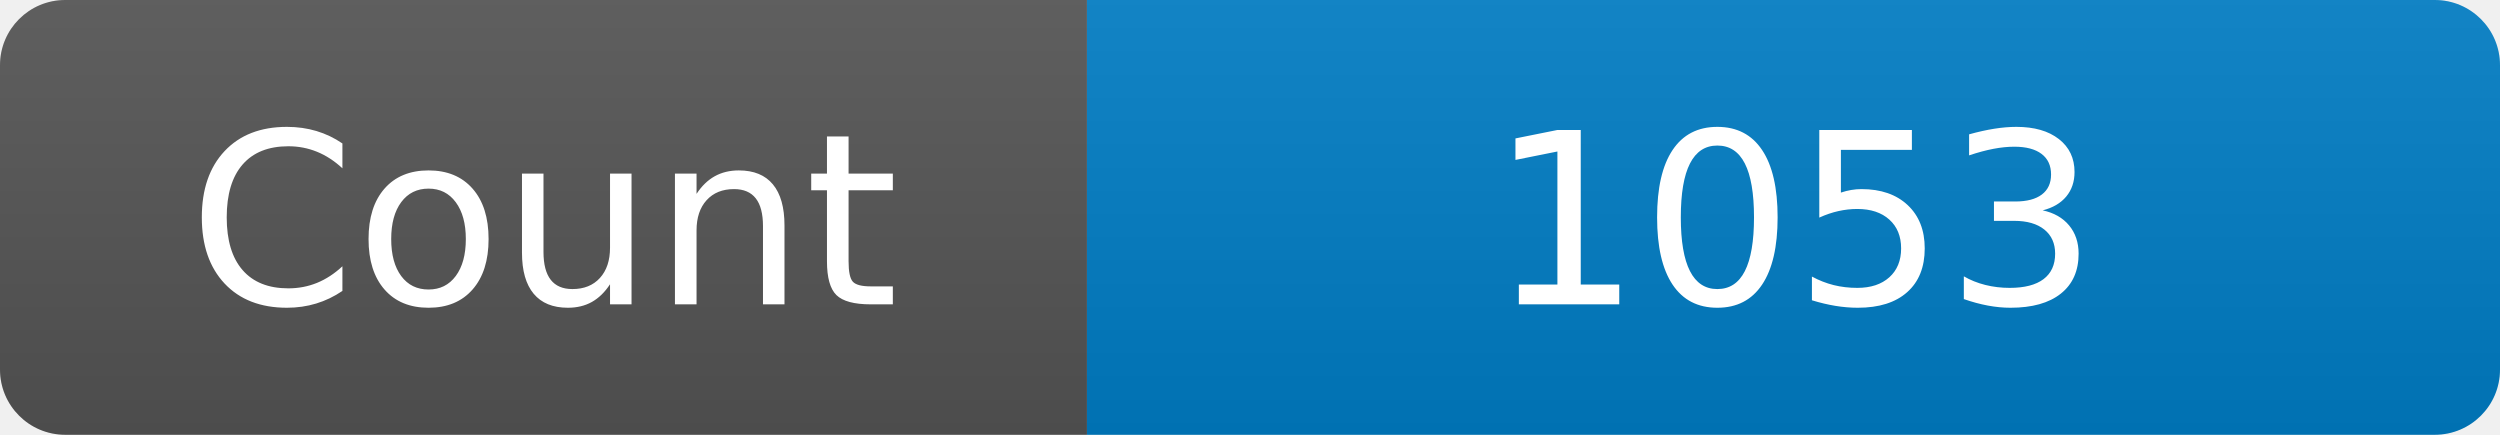
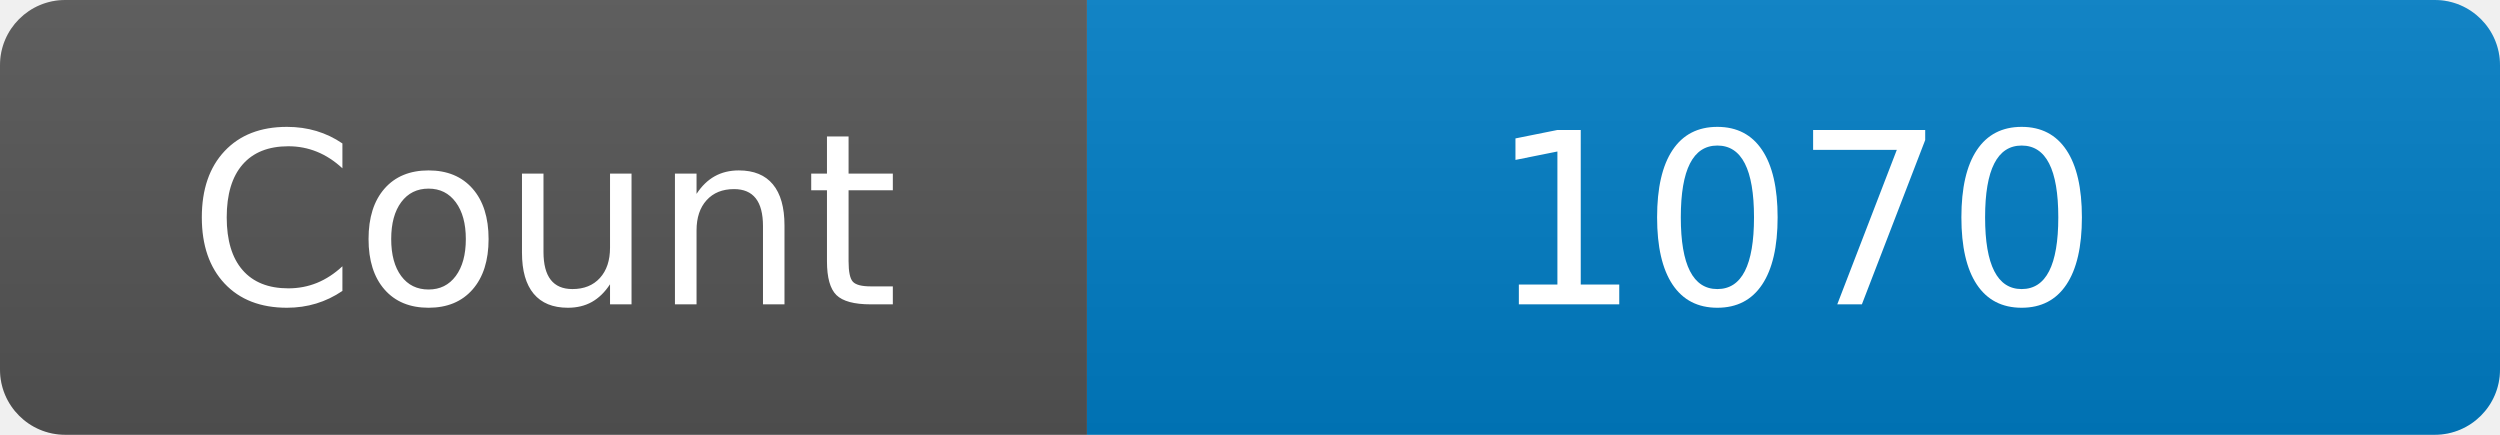
<svg xmlns="http://www.w3.org/2000/svg" width="115" height="20" role="img" aria-label="Maintained?: yes">
  <linearGradient id="s" x2="0" y2="100%">
    <stop offset="0" stop-color="#bbb" stop-opacity=".1" />
    <stop offset="1" stop-opacity=".1" />
  </linearGradient>
  <clipPath id="r">
    <rect width="115" height="20" rx="3" fill="#fff" />
  </clipPath>
  <g clip-path="url(#r)">
    <rect width="50" height="20" fill="#555" />
    <rect x="50" width="160" height="20" fill="#007ec6" />
    <rect width="115" height="20" fill="url(#s)" />
  </g>
  <g fill="#fff" text-anchor="middle" font-family="Verdana,Geneva,DejaVu Sans,sans-serif" font-size="110">
    <text x="250" y="140" transform="scale(.1)" fill="#fff">Count</text>
-     <text x="825" y="140" transform="scale(.1)" fill="#fff">1053</text>
+     <text x="825" y="140" transform="scale(.1)" fill="#fff">1070</text>
  </g>
</svg>
